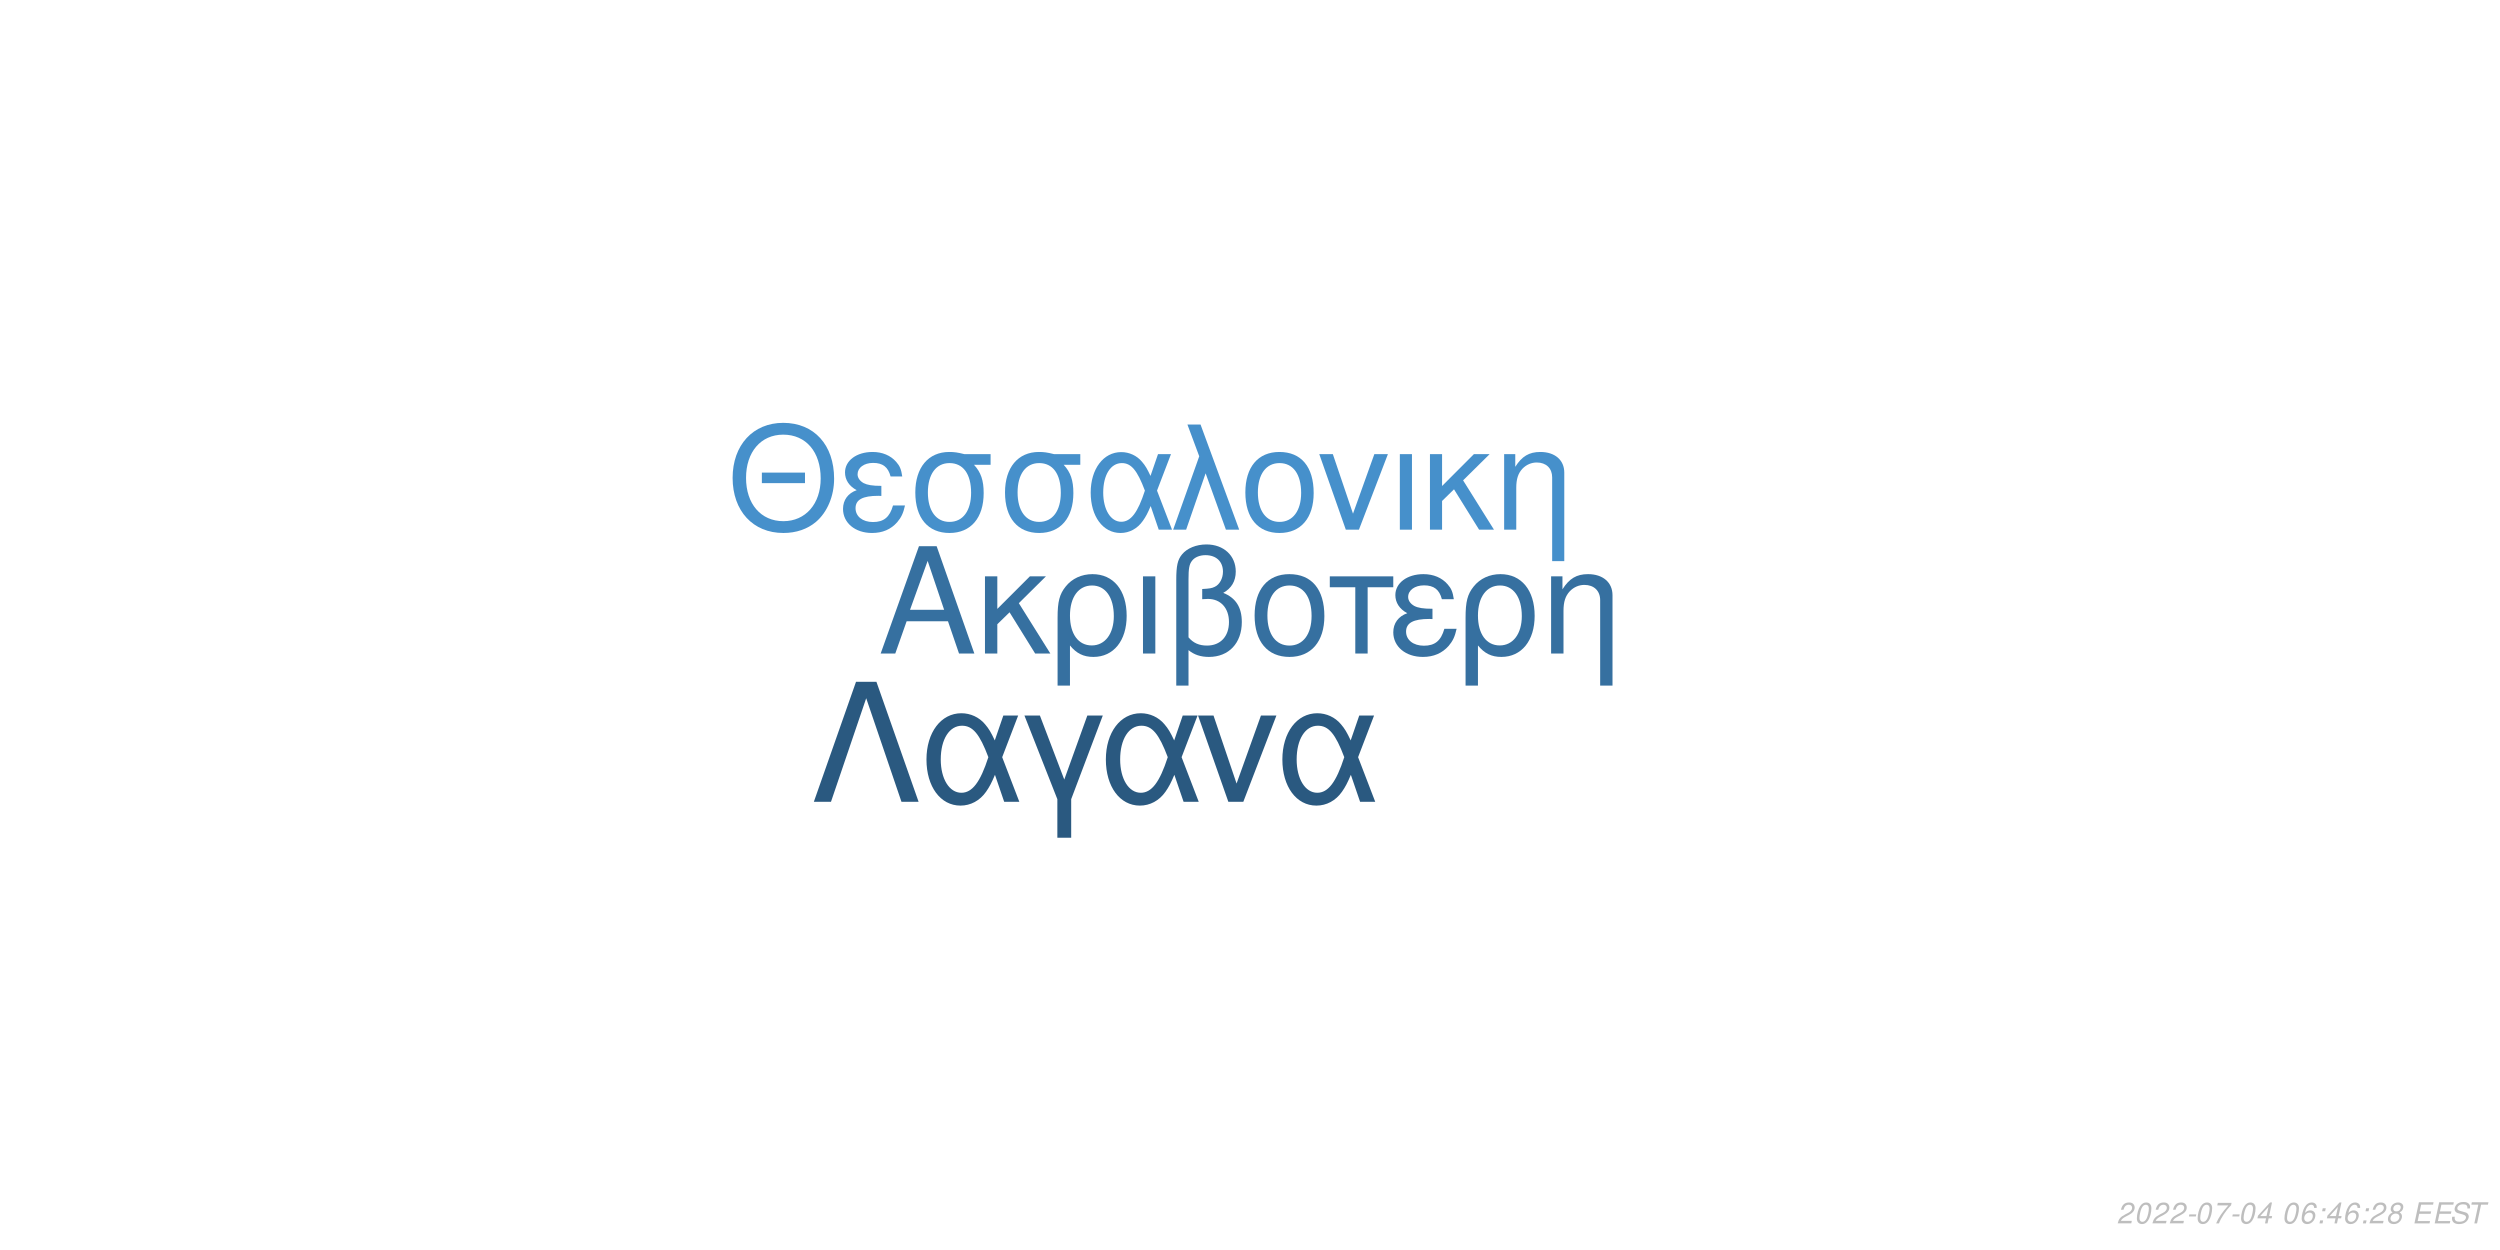
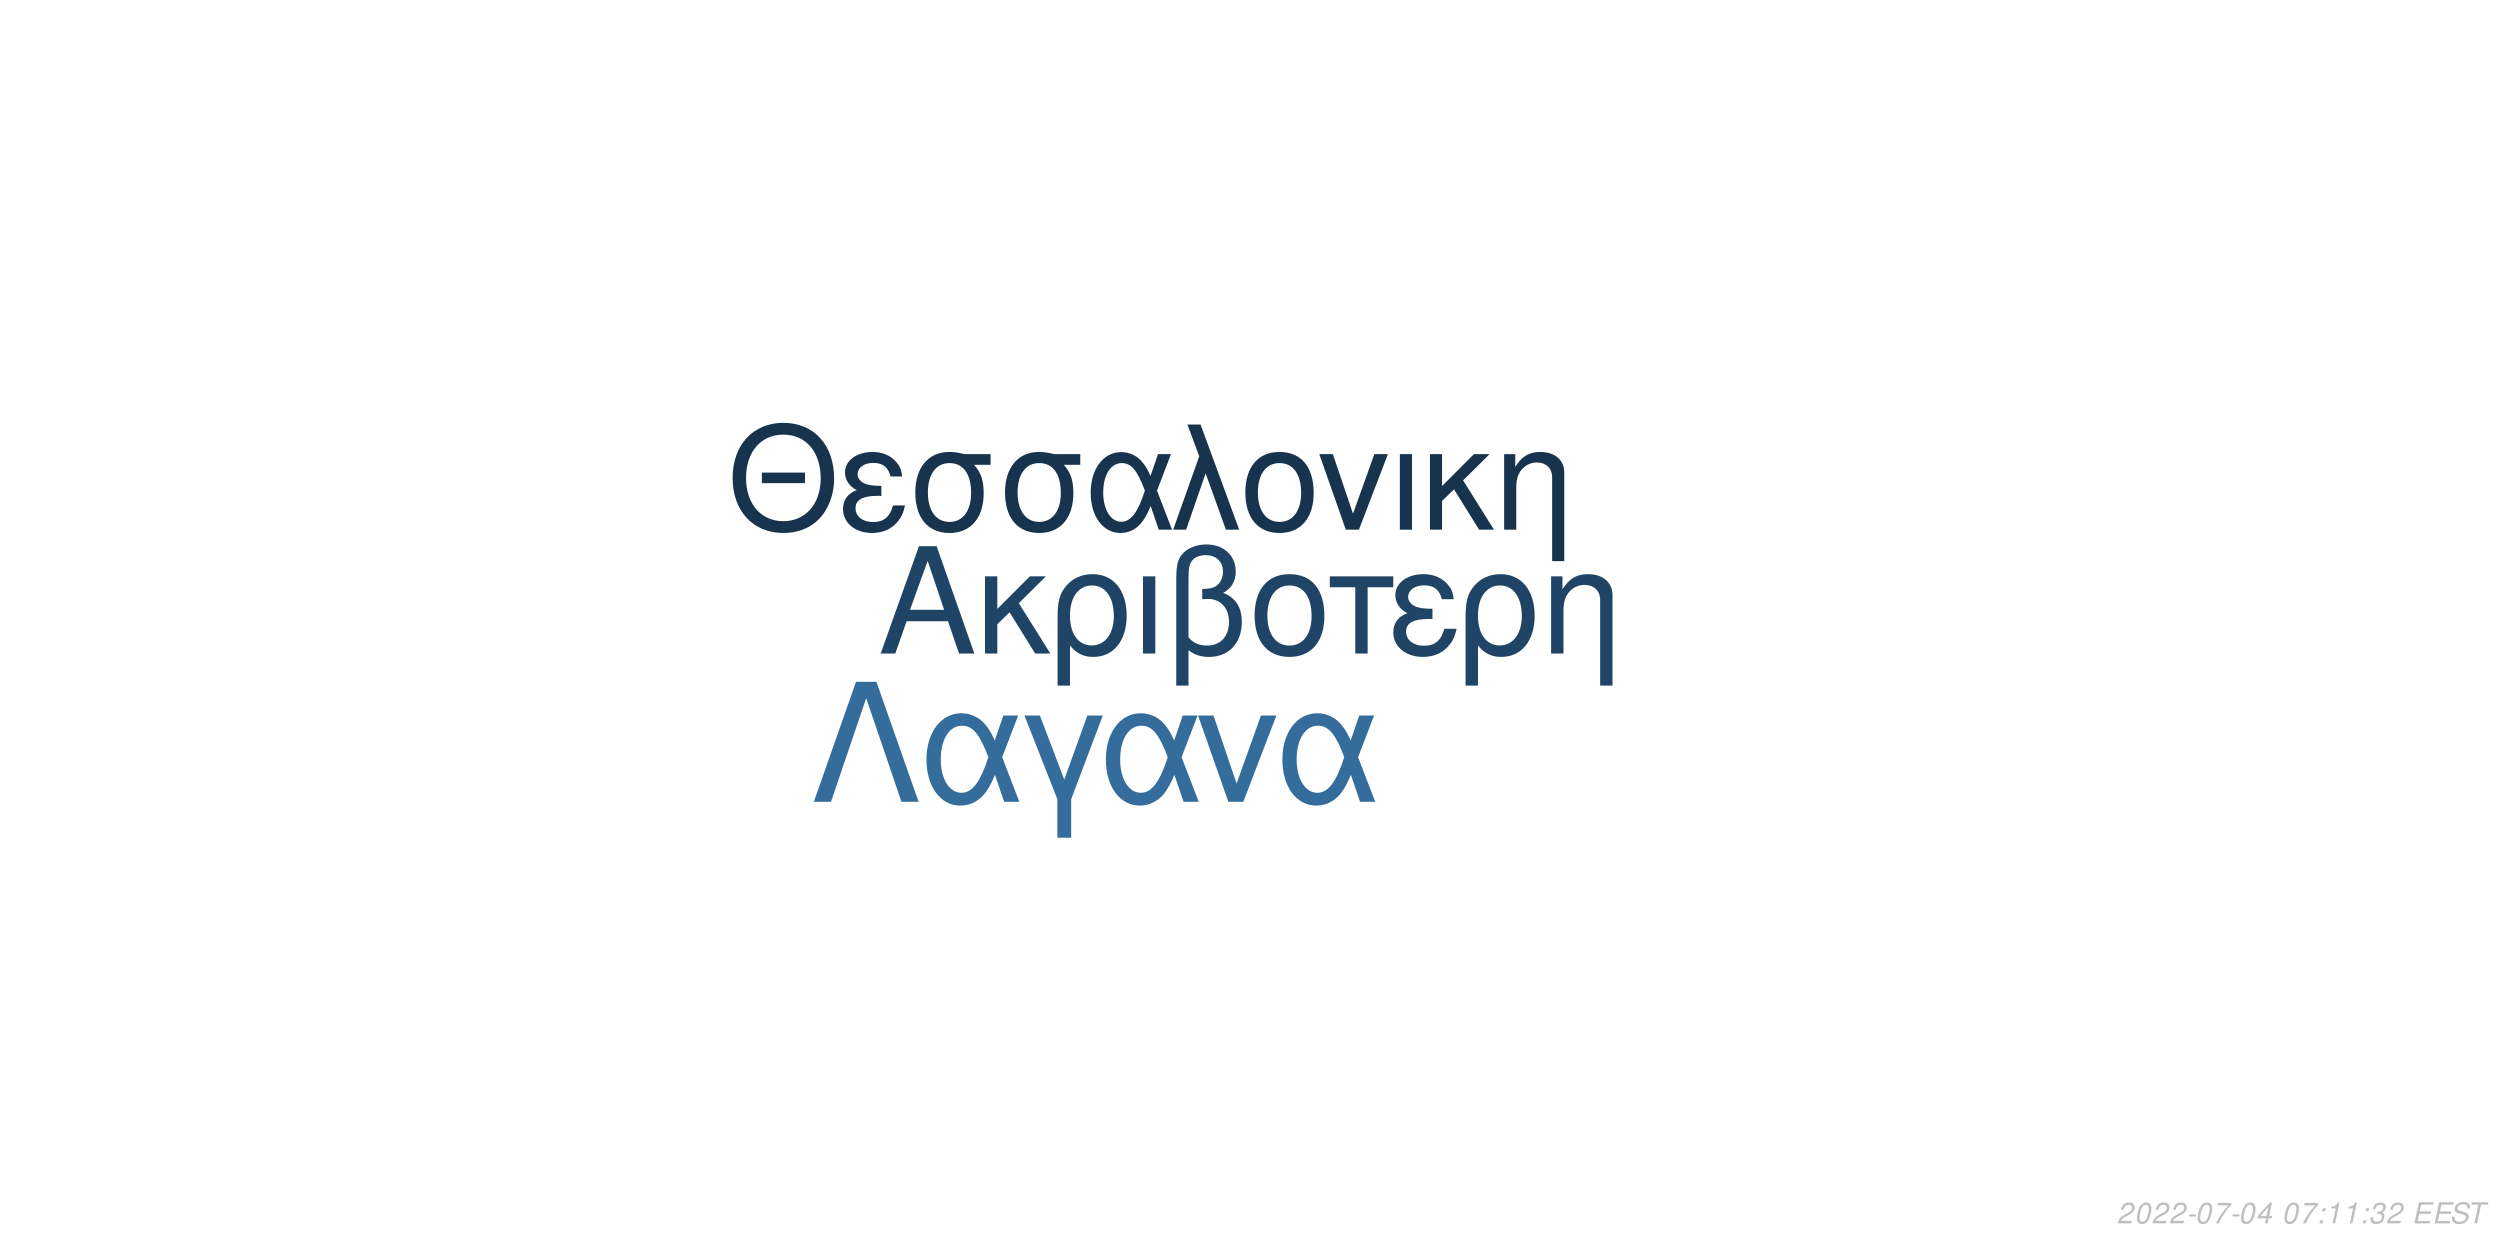
<svg xmlns="http://www.w3.org/2000/svg" xmlns:xlink="http://www.w3.org/1999/xlink" width="864pt" height="432pt" viewBox="0 0 864 432" version="1.1">
  <defs>
    <g>
      <symbol overflow="visible" id="glyph0-0">
        <path style="stroke:none;" d="" />
      </symbol>
      <symbol overflow="visible" id="glyph0-1">
        <path style="stroke:none;" d="M 24.125 -11.141 L 27.938 0 L 33.234 0 L 20.203 -37.094 L 14.094 -37.094 L 0.859 0 L 5.906 0 L 9.828 -11.141 Z M 22.797 -15.109 L 11 -15.109 L 17.094 -32.016 Z M 22.797 -15.109 " />
      </symbol>
      <symbol overflow="visible" id="glyph0-2">
        <path style="stroke:none;" d="M 7.172 -15.422 L 7.172 -26.672 L 2.906 -26.672 L 2.906 0 L 7.172 0 L 7.172 -10.125 L 11.406 -14.25 L 20.25 0 L 25.5 0 L 14.609 -17.406 L 23.969 -26.672 L 18.422 -26.672 Z M 7.172 -15.422 " />
      </symbol>
      <symbol overflow="visible" id="glyph0-3">
        <path style="stroke:none;" d="M 3 11.094 L 7.281 11.094 L 7.281 -2.797 C 9.516 -0.047 11.953 1.172 15.375 1.172 C 22.344 1.172 26.875 -4.422 26.875 -13.031 C 26.875 -21.891 22.297 -27.438 15.062 -27.438 C 11.297 -27.438 7.984 -25.906 5.797 -23.156 C 3.672 -20.516 3 -17.969 3 -12.359 Z M 14.906 -23.516 C 19.547 -23.516 22.438 -19.438 22.438 -12.922 C 22.438 -6.812 19.391 -2.797 14.812 -2.797 C 10.172 -2.797 7.281 -6.766 7.281 -13.125 C 7.281 -19.484 10.234 -23.516 14.906 -23.516 Z M 14.906 -23.516 " />
      </symbol>
      <symbol overflow="visible" id="glyph0-4">
        <path style="stroke:none;" d="M 3.516 0 L 7.781 0 L 7.781 -26.672 L 3.516 -26.672 Z M 3.516 0 " />
      </symbol>
      <symbol overflow="visible" id="glyph0-5">
        <path style="stroke:none;" d="M 4.016 11.094 L 8.25 11.094 L 8.25 -1.172 C 10.172 0.406 12.422 1.172 15.312 1.172 C 22.188 1.172 26.672 -3.609 26.672 -10.891 C 26.672 -15.984 24.578 -19.234 20.25 -20.969 C 23.109 -22.547 24.578 -25.031 24.578 -28.344 C 24.578 -33.844 20.406 -37.703 14.453 -37.703 C 10.938 -37.703 7.734 -36.391 6 -34.25 C 4.484 -32.422 4.016 -30.328 4.016 -25.391 Z M 8.25 -25.656 C 8.25 -29.359 8.5 -30.844 9.469 -32.062 C 10.375 -33.281 12.156 -34 14.094 -34 C 17.812 -34 20.156 -31.812 20.156 -28.297 C 20.156 -25.953 18.984 -23.812 17.297 -23.047 C 16.281 -22.547 15.469 -22.438 12.984 -22.297 L 12.984 -18.781 C 13.734 -18.828 14.344 -18.875 14.969 -18.875 C 19.344 -18.875 22.234 -15.719 22.234 -10.891 C 22.234 -5.906 19.281 -2.75 14.656 -2.75 C 11.953 -2.75 9.922 -3.609 8.25 -5.594 Z M 8.25 -25.656 " />
      </symbol>
      <symbol overflow="visible" id="glyph0-6">
        <path style="stroke:none;" d="M 14.094 -27.438 C 6.562 -27.438 2.094 -22.094 2.094 -13.125 C 2.094 -4.125 6.562 1.172 14.141 1.172 C 21.672 1.172 26.203 -4.172 26.203 -12.922 C 26.203 -22.188 21.828 -27.438 14.094 -27.438 Z M 14.141 -23.516 C 18.938 -23.516 21.781 -19.594 21.781 -12.984 C 21.781 -6.672 18.828 -2.75 14.141 -2.75 C 9.422 -2.75 6.516 -6.672 6.516 -13.125 C 6.516 -19.594 9.422 -23.516 14.141 -23.516 Z M 14.141 -23.516 " />
      </symbol>
      <symbol overflow="visible" id="glyph0-7">
        <path style="stroke:none;" d="M 7.891 0 L 12.156 0 L 12.156 -22.906 L 21.016 -22.906 L 21.016 -26.672 L -0.922 -26.672 L -0.922 -22.906 L 7.891 -22.906 Z M 7.891 0 " />
      </symbol>
      <symbol overflow="visible" id="glyph0-8">
        <path style="stroke:none;" d="M 14.562 -15.469 C 11.344 -15.469 9.562 -15.781 8.297 -16.438 C 6.922 -17.203 6.156 -18.328 6.156 -19.547 C 6.156 -21.891 8.453 -23.562 11.656 -23.562 C 15.062 -23.562 16.953 -22.094 17.812 -18.781 L 21.938 -18.781 C 21.578 -21.266 21.062 -22.5 19.797 -23.922 C 17.812 -26.203 14.906 -27.438 11.453 -27.438 C 5.797 -27.438 1.734 -24.375 1.734 -20.203 C 1.734 -17.609 3.156 -15.375 5.859 -13.938 C 2.797 -12.875 1.016 -10.484 1.016 -7.328 C 1.016 -2.391 5.297 1.172 11.25 1.172 C 14.969 1.172 17.906 -0.109 20.156 -2.641 C 21.578 -4.328 22.297 -5.797 22.906 -8.547 L 18.672 -8.547 C 17.5 -4.422 15.422 -2.703 11.609 -2.703 C 7.938 -2.703 5.438 -4.688 5.438 -7.578 C 5.438 -10.578 7.938 -11.953 13.484 -11.953 C 13.641 -11.953 14.094 -11.953 14.562 -11.906 Z M 14.562 -15.469 " />
      </symbol>
      <symbol overflow="visible" id="glyph0-9">
        <path style="stroke:none;" d="M 3.562 -26.672 L 3.562 0 L 7.844 0 L 7.844 -14.703 C 7.844 -17.906 8.5 -19.891 10.031 -21.531 C 11.406 -22.953 13.188 -23.719 15.062 -23.719 C 18.375 -23.719 20.516 -21.672 20.516 -18.469 L 20.516 11.094 L 24.781 11.094 L 24.781 -20.156 C 24.781 -24.578 21.469 -27.438 16.328 -27.438 C 12.359 -27.438 9.828 -25.906 7.484 -22.188 L 7.484 -26.672 Z M 3.562 -26.672 " />
      </symbol>
      <symbol overflow="visible" id="glyph1-0">
        <path style="stroke:none;" d="" />
      </symbol>
      <symbol overflow="visible" id="glyph1-1">
        <path style="stroke:none;" d="M 26.859 -19.734 L 11.953 -19.734 L 11.953 -16.094 L 26.859 -16.094 Z M 19.328 -36.922 C 8.922 -36.922 1.844 -29.25 1.844 -17.891 C 1.844 -6.484 8.875 1.141 19.391 1.141 C 23.812 1.141 27.703 -0.203 30.641 -2.688 C 34.578 -6.031 36.922 -11.656 36.922 -17.594 C 36.922 -29.297 30 -36.922 19.328 -36.922 Z M 19.328 -32.844 C 27.203 -32.844 32.281 -26.906 32.281 -17.688 C 32.281 -8.922 27.062 -2.938 19.391 -2.938 C 11.609 -2.938 6.484 -8.922 6.484 -17.891 C 6.484 -26.859 11.609 -32.844 19.328 -32.844 Z M 19.328 -32.844 " />
      </symbol>
      <symbol overflow="visible" id="glyph1-2">
        <path style="stroke:none;" d="M 14.25 -15.141 C 11.109 -15.141 9.375 -15.453 8.125 -16.094 C 6.781 -16.844 6.031 -17.938 6.031 -19.141 C 6.031 -21.422 8.266 -23.078 11.406 -23.078 C 14.75 -23.078 16.594 -21.625 17.438 -18.391 L 21.469 -18.391 C 21.125 -20.828 20.625 -22.031 19.391 -23.422 C 17.438 -25.656 14.594 -26.859 11.219 -26.859 C 5.688 -26.859 1.688 -23.875 1.688 -19.781 C 1.688 -17.234 3.094 -15.047 5.734 -13.656 C 2.734 -12.609 1 -10.266 1 -7.172 C 1 -2.344 5.188 1.141 11.016 1.141 C 14.656 1.141 17.547 -0.094 19.734 -2.594 C 21.125 -4.234 21.828 -5.688 22.422 -8.375 L 18.281 -8.375 C 17.141 -4.328 15.094 -2.641 11.359 -2.641 C 7.766 -2.641 5.328 -4.578 5.328 -7.422 C 5.328 -10.359 7.766 -11.703 13.203 -11.703 C 13.359 -11.703 13.797 -11.703 14.25 -11.656 Z M 14.25 -15.141 " />
      </symbol>
      <symbol overflow="visible" id="glyph1-3">
        <path style="stroke:none;" d="M 29 -26.109 L 19.938 -26.109 C 17.594 -26.703 16.438 -26.859 14.703 -26.859 C 7.469 -26.859 2.984 -21.469 2.984 -12.859 C 2.984 -4.031 7.375 1.141 14.797 1.141 C 22.172 1.141 26.609 -4.078 26.609 -12.656 C 26.609 -17.047 25.656 -19.828 23.266 -22.422 L 29 -22.422 Z M 14.797 -23.016 C 19.531 -23.016 22.266 -19.234 22.266 -12.75 C 22.266 -6.531 19.438 -2.688 14.797 -2.688 C 10.172 -2.688 7.328 -6.531 7.328 -12.859 C 7.328 -19.188 10.172 -23.016 14.797 -23.016 Z M 14.797 -23.016 " />
      </symbol>
      <symbol overflow="visible" id="glyph1-4">
        <path style="stroke:none;" d="M 29.344 -26.109 L 24.859 -26.109 L 22.266 -18.578 C 21.125 -21.031 20.484 -22.125 19.328 -23.469 C 17.547 -25.609 14.906 -26.812 12.156 -26.812 C 5.984 -26.812 1.594 -20.984 1.594 -12.812 C 1.594 -4.578 5.828 1.141 11.906 1.141 C 14.953 1.141 17.734 -0.344 19.625 -3.047 C 20.672 -4.531 21.281 -5.688 22.328 -8.172 L 25.109 0 L 29.703 0 L 24.516 -13.5 Z M 20.328 -13.5 C 17.891 -5.922 15.453 -2.734 12.156 -2.734 C 8.516 -2.734 5.922 -6.922 5.922 -12.812 C 5.922 -18.938 8.516 -23.016 12.359 -23.016 C 15.594 -23.016 17.688 -20.531 20.328 -13.5 Z M 20.328 -13.5 " />
      </symbol>
      <symbol overflow="visible" id="glyph1-5">
        <path style="stroke:none;" d="M 1.094 0 L 5.578 0 L 12.312 -19.484 L 19.328 0 L 23.922 0 L 10.562 -36.328 L 6.031 -36.328 L 10.109 -25.359 Z M 1.094 0 " />
      </symbol>
      <symbol overflow="visible" id="glyph1-6">
        <path style="stroke:none;" d="M 13.797 -26.859 C 6.422 -26.859 2.047 -21.625 2.047 -12.859 C 2.047 -4.031 6.422 1.141 13.859 1.141 C 21.234 1.141 25.656 -4.078 25.656 -12.656 C 25.656 -21.719 21.375 -26.859 13.797 -26.859 Z M 13.859 -23.016 C 18.531 -23.016 21.328 -19.188 21.328 -12.703 C 21.328 -6.531 18.438 -2.688 13.859 -2.688 C 9.219 -2.688 6.375 -6.531 6.375 -12.859 C 6.375 -19.188 9.219 -23.016 13.859 -23.016 Z M 13.859 -23.016 " />
      </symbol>
      <symbol overflow="visible" id="glyph1-7">
        <path style="stroke:none;" d="M 14.297 0 L 24.312 -26.109 L 19.625 -26.109 L 12.25 -5.531 L 5.281 -26.109 L 0.594 -26.109 L 9.766 0 Z M 14.297 0 " />
      </symbol>
      <symbol overflow="visible" id="glyph1-8">
        <path style="stroke:none;" d="M 3.438 0 L 7.625 0 L 7.625 -26.109 L 3.438 -26.109 Z M 3.438 0 " />
      </symbol>
      <symbol overflow="visible" id="glyph1-9">
        <path style="stroke:none;" d="M 7.031 -15.094 L 7.031 -26.109 L 2.844 -26.109 L 2.844 0 L 7.031 0 L 7.031 -9.922 L 11.156 -13.953 L 19.828 0 L 24.969 0 L 14.297 -17.047 L 23.469 -26.109 L 18.031 -26.109 Z M 7.031 -15.094 " />
      </symbol>
      <symbol overflow="visible" id="glyph1-10">
        <path style="stroke:none;" d="M 3.484 -26.109 L 3.484 0 L 7.672 0 L 7.672 -14.406 C 7.672 -17.547 8.328 -19.484 9.812 -21.078 C 11.156 -22.469 12.906 -23.219 14.75 -23.219 C 17.984 -23.219 20.078 -21.234 20.078 -18.094 L 20.078 10.859 L 24.266 10.859 L 24.266 -19.734 C 24.266 -24.062 21.031 -26.859 16 -26.859 C 12.109 -26.859 9.609 -25.359 7.328 -21.719 L 7.328 -26.109 Z M 3.484 -26.109 " />
      </symbol>
      <symbol overflow="visible" id="glyph2-0">
        <path style="stroke:none;" d="" />
      </symbol>
      <symbol overflow="visible" id="glyph2-1">
        <path style="stroke:none;" d="M 22.531 -41.484 L 15.484 -41.484 L 0.906 0 L 6.828 0 L 19 -35.797 L 31.188 0 L 37.109 0 Z M 22.531 -41.484 " />
      </symbol>
      <symbol overflow="visible" id="glyph2-2">
        <path style="stroke:none;" d="M 33.516 -29.812 L 28.391 -29.812 L 25.438 -21.219 C 24.125 -24.016 23.391 -25.266 22.078 -26.797 C 20.031 -29.25 17.016 -30.609 13.891 -30.609 C 6.828 -30.609 1.828 -23.953 1.828 -14.625 C 1.828 -5.234 6.656 1.312 13.594 1.312 C 17.078 1.312 20.266 -0.391 22.422 -3.469 C 23.609 -5.172 24.297 -6.484 25.5 -9.328 L 28.688 0 L 33.922 0 L 28 -15.422 Z M 23.219 -15.422 C 20.422 -6.766 17.641 -3.125 13.891 -3.125 C 9.734 -3.125 6.766 -7.906 6.766 -14.625 C 6.766 -21.625 9.734 -26.297 14.109 -26.297 C 17.812 -26.297 20.203 -23.453 23.219 -15.422 Z M 23.219 -15.422 " />
      </symbol>
      <symbol overflow="visible" id="glyph2-3">
        <path style="stroke:none;" d="M 12.062 12.406 L 16.844 12.406 L 16.844 -0.906 L 27.766 -29.812 L 22.422 -29.812 L 14.453 -7.688 L 6.031 -29.812 L 0.688 -29.812 L 12.062 -0.906 Z M 12.062 12.406 " />
      </symbol>
      <symbol overflow="visible" id="glyph2-4">
        <path style="stroke:none;" d="M 16.328 0 L 27.766 -29.812 L 22.422 -29.812 L 14 -6.312 L 6.031 -29.812 L 0.688 -29.812 L 11.156 0 Z M 16.328 0 " />
      </symbol>
      <symbol overflow="visible" id="glyph3-0">
        <path style="stroke:none;" d="" />
      </symbol>
      <symbol overflow="visible" id="glyph3-1">
        <path style="stroke:none;" d="M 5.234 -0.875 L 1.469 -0.875 C 1.641 -1.375 2.203 -1.891 3.109 -2.344 L 4.234 -2.938 C 5.562 -3.625 6.219 -4.469 6.219 -5.484 C 6.219 -5.938 6.062 -6.359 5.797 -6.656 C 5.469 -7.047 4.984 -7.234 4.312 -7.234 C 2.766 -7.234 1.891 -6.453 1.484 -4.734 L 2.375 -4.734 C 2.484 -5.188 2.609 -5.484 2.797 -5.75 C 3.094 -6.203 3.609 -6.453 4.188 -6.453 C 4.891 -6.453 5.344 -6.031 5.344 -5.375 C 5.344 -4.703 4.859 -4.094 4.016 -3.656 L 2.984 -3.125 C 1.234 -2.188 0.797 -1.656 0.344 -0.016 L 5.047 -0.016 Z M 5.234 -0.875 " />
      </symbol>
      <symbol overflow="visible" id="glyph3-2">
        <path style="stroke:none;" d="M 4.203 -7.234 C 3.375 -7.234 2.688 -6.812 2.125 -5.984 C 1.484 -5.047 0.984 -3.188 0.984 -1.734 C 0.984 -1.109 1.172 -0.562 1.484 -0.266 C 1.797 0.047 2.281 0.234 2.766 0.234 C 3.625 0.234 4.281 -0.156 4.859 -1.016 C 5.516 -1.953 6 -3.797 6 -5.266 C 6 -6.5 5.328 -7.234 4.203 -7.234 Z M 4.094 -6.453 C 4.734 -6.453 5.125 -5.984 5.125 -5.156 C 5.125 -4.203 4.781 -2.625 4.406 -1.812 C 3.984 -0.938 3.516 -0.547 2.875 -0.547 C 2.25 -0.547 1.875 -1.031 1.875 -1.828 C 1.875 -2.797 2.203 -4.344 2.594 -5.203 C 2.984 -6.047 3.453 -6.453 4.094 -6.453 Z M 4.094 -6.453 " />
      </symbol>
      <symbol overflow="visible" id="glyph3-3">
        <path style="stroke:none;" d="M 3.516 -3.125 L 1.125 -3.125 L 0.969 -2.406 L 3.359 -2.406 Z M 3.516 -3.125 " />
      </symbol>
      <symbol overflow="visible" id="glyph3-4">
        <path style="stroke:none;" d="M 6.703 -7.094 L 1.953 -7.094 L 1.766 -6.219 L 5.594 -6.219 C 3.344 -3.688 2.266 -2.109 1.375 0 L 2.344 0 C 3.031 -1.906 4.828 -4.594 6.547 -6.281 Z M 6.703 -7.094 " />
      </symbol>
      <symbol overflow="visible" id="glyph3-5">
        <path style="stroke:none;" d="M 3.625 -1.75 L 3.266 0 L 4.141 0 L 4.516 -1.75 L 5.562 -1.75 L 5.734 -2.531 L 4.688 -2.531 L 5.688 -7.234 L 5.016 -7.234 L 0.844 -2.672 L 0.641 -1.75 Z M 3.797 -2.531 L 1.594 -2.531 L 4.469 -5.703 Z M 3.797 -2.531 " />
      </symbol>
      <symbol overflow="visible" id="glyph3-6">
        <path style="stroke:none;" d="" />
      </symbol>
      <symbol overflow="visible" id="glyph3-7">
-         <path style="stroke:none;" d="M 6.125 -5.344 L 6.141 -5.625 C 6.141 -6.609 5.453 -7.234 4.391 -7.234 C 3.438 -7.234 2.641 -6.719 2.016 -5.703 C 1.422 -4.781 0.938 -2.953 0.938 -1.688 C 0.938 -0.516 1.688 0.234 2.859 0.234 C 3.703 0.234 4.438 -0.156 5 -0.875 C 5.406 -1.422 5.672 -2.156 5.672 -2.766 C 5.672 -3.812 4.969 -4.5 3.906 -4.5 C 3.234 -4.5 2.672 -4.234 2.094 -3.625 C 2.406 -5.375 3.234 -6.453 4.25 -6.453 C 4.703 -6.453 5.062 -6.234 5.172 -5.844 C 5.203 -5.719 5.234 -5.578 5.25 -5.344 Z M 3.656 -3.734 C 4.344 -3.734 4.797 -3.281 4.797 -2.625 C 4.797 -1.469 3.984 -0.547 2.984 -0.547 C 2.297 -0.547 1.812 -1.047 1.812 -1.766 C 1.812 -2.859 2.625 -3.734 3.656 -3.734 Z M 3.656 -3.734 " />
+         <path style="stroke:none;" d="M 2.359 -1.031 L 1.312 -1.031 L 1.094 0 L 2.141 0 Z M 3.266 -5.234 L 2.219 -5.234 L 2 -4.203 L 3.047 -4.203 Z M 3.266 -5.234 " />
      </symbol>
      <symbol overflow="visible" id="glyph3-8">
-         <path style="stroke:none;" d="M 2.359 -1.031 L 1.312 -1.031 L 1.094 0 L 2.141 0 Z M 3.266 -5.234 L 2.219 -5.234 L 2 -4.203 L 3.047 -4.203 Z M 3.266 -5.234 " />
+         <path style="stroke:none;" d="M 3.703 -5.188 L 2.594 0 L 3.469 0 L 5.016 -7.234 L 4.438 -7.234 C 3.906 -6.156 3.688 -6.016 2.234 -5.812 L 2.109 -5.188 Z M 3.703 -5.188 " />
      </symbol>
      <symbol overflow="visible" id="glyph3-9">
-         <path style="stroke:none;" d="M 4.766 -3.797 C 5.078 -3.969 5.234 -4.078 5.438 -4.234 C 5.812 -4.594 6.062 -5.172 6.062 -5.734 C 6.062 -6.625 5.344 -7.234 4.266 -7.234 C 2.812 -7.234 1.703 -6.219 1.703 -4.875 C 1.703 -4.406 1.875 -4.125 2.359 -3.812 C 1.297 -3.312 0.75 -2.516 0.75 -1.469 C 0.75 -0.438 1.547 0.234 2.812 0.234 C 3.656 0.234 4.359 -0.094 4.938 -0.734 C 5.359 -1.234 5.609 -1.859 5.609 -2.438 C 5.609 -3.047 5.312 -3.516 4.766 -3.797 Z M 4.109 -6.453 C 4.797 -6.453 5.188 -6.125 5.188 -5.578 C 5.188 -5.266 5.062 -4.922 4.859 -4.672 C 4.562 -4.312 4.188 -4.156 3.656 -4.156 C 2.984 -4.156 2.594 -4.453 2.594 -4.984 C 2.594 -5.859 3.203 -6.453 4.109 -6.453 Z M 3.453 -3.406 C 4.234 -3.406 4.734 -2.984 4.734 -2.312 C 4.734 -1.312 3.922 -0.547 2.875 -0.547 C 2.125 -0.547 1.625 -0.969 1.625 -1.625 C 1.625 -2.609 2.438 -3.406 3.453 -3.406 Z M 3.453 -3.406 " />
+         <path style="stroke:none;" d="M 2.922 -3.312 C 3.125 -3.344 3.234 -3.344 3.375 -3.344 C 4.203 -3.344 4.688 -3 4.688 -2.406 C 4.688 -1.312 3.906 -0.547 2.781 -0.547 C 2.047 -0.547 1.594 -0.938 1.594 -1.562 C 1.594 -1.719 1.609 -1.844 1.656 -2.094 L 0.766 -2.094 C 0.734 -1.797 0.719 -1.641 0.719 -1.469 C 0.719 -0.375 1.406 0.234 2.641 0.234 C 3.547 0.234 4.297 -0.078 4.812 -0.656 C 5.266 -1.156 5.562 -1.875 5.562 -2.547 C 5.562 -3.125 5.344 -3.453 4.797 -3.734 C 5.641 -4.234 6.016 -4.844 6.016 -5.734 C 6.016 -6.656 5.312 -7.234 4.203 -7.234 C 3.375 -7.234 2.672 -6.938 2.188 -6.375 C 1.891 -6.031 1.703 -5.641 1.516 -4.906 L 2.391 -4.906 C 2.5 -5.359 2.594 -5.594 2.734 -5.812 C 3.047 -6.234 3.516 -6.453 4.078 -6.453 C 4.734 -6.453 5.141 -6.125 5.141 -5.578 C 5.141 -5.188 5.016 -4.797 4.797 -4.547 C 4.516 -4.234 4 -4.062 3.266 -4.062 L 3.078 -4.062 Z M 2.922 -3.312 " />
      </symbol>
      <symbol overflow="visible" id="glyph3-10">
        <path style="stroke:none;" d="M 2.547 -3.312 L 6.5 -3.312 L 6.688 -4.141 L 2.719 -4.141 L 3.219 -6.469 L 7.344 -6.469 L 7.516 -7.297 L 2.453 -7.297 L 0.906 0 L 6.125 0 L 6.297 -0.812 L 2.016 -0.812 Z M 2.547 -3.312 " />
      </symbol>
      <symbol overflow="visible" id="glyph3-11">
        <path style="stroke:none;" d="M 7.062 -5.156 C 7.125 -5.438 7.141 -5.562 7.141 -5.703 C 7.141 -6.156 6.938 -6.594 6.594 -6.891 C 6.188 -7.25 5.656 -7.406 4.875 -7.406 C 3.844 -7.406 3.047 -7.125 2.5 -6.562 C 2.094 -6.141 1.781 -5.438 1.781 -4.922 C 1.781 -4.297 2.219 -3.766 2.891 -3.562 L 4.594 -3.094 C 5.406 -2.859 5.734 -2.578 5.734 -2.094 C 5.734 -1.781 5.547 -1.406 5.266 -1.141 C 4.844 -0.766 4.266 -0.578 3.453 -0.578 C 2.328 -0.578 1.812 -0.984 1.812 -1.906 C 1.812 -2.047 1.812 -2.125 1.844 -2.312 L 0.984 -2.312 C 0.906 -2.062 0.891 -1.906 0.891 -1.688 C 0.891 -0.484 1.797 0.234 3.297 0.234 C 4.359 0.234 5.234 -0.062 5.812 -0.609 C 6.344 -1.078 6.688 -1.797 6.688 -2.375 C 6.688 -2.641 6.609 -2.906 6.453 -3.156 C 6.234 -3.5 5.938 -3.703 5.469 -3.828 L 3.75 -4.312 C 2.984 -4.547 2.734 -4.734 2.734 -5.188 C 2.734 -5.547 2.875 -5.844 3.188 -6.109 C 3.547 -6.438 4.031 -6.594 4.703 -6.594 C 5.266 -6.594 5.688 -6.484 5.906 -6.297 C 6.094 -6.125 6.219 -5.797 6.219 -5.516 C 6.219 -5.422 6.203 -5.344 6.188 -5.156 Z M 7.062 -5.156 " />
      </symbol>
      <symbol overflow="visible" id="glyph3-12">
        <path style="stroke:none;" d="M 4.938 -6.469 L 7.312 -6.469 L 7.484 -7.297 L 1.75 -7.297 L 1.578 -6.469 L 3.984 -6.469 L 2.609 0 L 3.547 0 Z M 4.938 -6.469 " />
      </symbol>
    </g>
  </defs>
  <g id="surface1">
    <rect x="0" y="0" width="864" height="432" style="fill:rgb(100%,100%,100%);fill-opacity:1;stroke:none;" />
-     <g style="fill:rgb(21.176%,43.922%,62.745%);fill-opacity:1;">
+     <g style="fill:rgb(12.549%,26.667%,39.608%);fill-opacity:1;">
      <use xlink:href="#glyph0-1" x="303.5" y="225.861" />
      <use xlink:href="#glyph0-2" x="337.5" y="225.861" />
      <use xlink:href="#glyph0-3" x="362.5" y="225.861" />
      <use xlink:href="#glyph0-4" x="391.5" y="225.861" />
      <use xlink:href="#glyph0-5" x="402.5" y="225.861" />
      <use xlink:href="#glyph0-6" x="431.5" y="225.861" />
      <use xlink:href="#glyph0-7" x="460.5" y="225.861" />
      <use xlink:href="#glyph0-8" x="480.5" y="225.861" />
      <use xlink:href="#glyph0-3" x="503.5" y="225.861" />
      <use xlink:href="#glyph0-9" x="532.5" y="225.861" />
    </g>
-     <g style="fill:rgb(27.451%,56.471%,79.608%);fill-opacity:1;">
+     <g style="fill:rgb(9.02%,20%,30.588%);fill-opacity:1;">
      <use xlink:href="#glyph1-1" x="251.348" y="183.058" />
      <use xlink:href="#glyph1-2" x="290.348" y="183.058" />
      <use xlink:href="#glyph1-3" x="313.348" y="183.058" />
      <use xlink:href="#glyph1-3" x="344.348" y="183.058" />
      <use xlink:href="#glyph1-4" x="375.348" y="183.058" />
      <use xlink:href="#glyph1-5" x="404.348" y="183.058" />
      <use xlink:href="#glyph1-6" x="428.348" y="183.058" />
      <use xlink:href="#glyph1-7" x="455.348" y="183.058" />
      <use xlink:href="#glyph1-8" x="480.348" y="183.058" />
      <use xlink:href="#glyph1-9" x="491.348" y="183.058" />
      <use xlink:href="#glyph1-10" x="516.348" y="183.058" />
    </g>
-     <g style="fill:rgb(16.471%,34.902%,50.196%);fill-opacity:1;">
+     <g style="fill:rgb(20.392%,42.745%,61.176%);fill-opacity:1;">
      <use xlink:href="#glyph2-1" x="280.359" y="277.105" />
      <use xlink:href="#glyph2-2" x="318.359" y="277.105" />
      <use xlink:href="#glyph2-3" x="353.359" y="277.105" />
      <use xlink:href="#glyph2-2" x="380.359" y="277.105" />
      <use xlink:href="#glyph2-4" x="413.359" y="277.105" />
      <use xlink:href="#glyph2-2" x="441.359" y="277.105" />
    </g>
    <g style="fill:rgb(74.51%,74.51%,74.51%);fill-opacity:1;">
      <use xlink:href="#glyph3-1" x="731.52" y="422.81" />
      <use xlink:href="#glyph3-2" x="737.52" y="422.81" />
      <use xlink:href="#glyph3-1" x="743.52" y="422.81" />
      <use xlink:href="#glyph3-1" x="749.52" y="422.81" />
      <use xlink:href="#glyph3-3" x="755.52" y="422.81" />
      <use xlink:href="#glyph3-2" x="758.52" y="422.81" />
      <use xlink:href="#glyph3-4" x="764.52" y="422.81" />
      <use xlink:href="#glyph3-3" x="770.52" y="422.81" />
      <use xlink:href="#glyph3-2" x="773.52" y="422.81" />
      <use xlink:href="#glyph3-5" x="779.52" y="422.81" />
      <use xlink:href="#glyph3-6" x="785.52" y="422.81" />
      <use xlink:href="#glyph3-2" x="788.52" y="422.81" />
-       <use xlink:href="#glyph3-7" x="794.52" y="422.81" />
-       <use xlink:href="#glyph3-8" x="800.52" y="422.81" />
-       <use xlink:href="#glyph3-5" x="803.52" y="422.81" />
-       <use xlink:href="#glyph3-7" x="809.52" y="422.81" />
-       <use xlink:href="#glyph3-8" x="815.52" y="422.81" />
-       <use xlink:href="#glyph3-1" x="818.52" y="422.81" />
-       <use xlink:href="#glyph3-9" x="824.52" y="422.81" />
+       <use xlink:href="#glyph3-4" x="794.52" y="422.81" />
+       <use xlink:href="#glyph3-7" x="800.52" y="422.81" />
+       <use xlink:href="#glyph3-8" x="803.52" y="422.81" />
+       <use xlink:href="#glyph3-8" x="809.52" y="422.81" />
+       <use xlink:href="#glyph3-7" x="815.52" y="422.81" />
+       <use xlink:href="#glyph3-9" x="818.52" y="422.81" />
+       <use xlink:href="#glyph3-1" x="824.52" y="422.81" />
      <use xlink:href="#glyph3-6" x="830.52" y="422.81" />
      <use xlink:href="#glyph3-10" x="833.52" y="422.81" />
      <use xlink:href="#glyph3-10" x="840.52" y="422.81" />
      <use xlink:href="#glyph3-11" x="846.52" y="422.81" />
      <use xlink:href="#glyph3-12" x="852.52" y="422.81" />
    </g>
  </g>
</svg>
